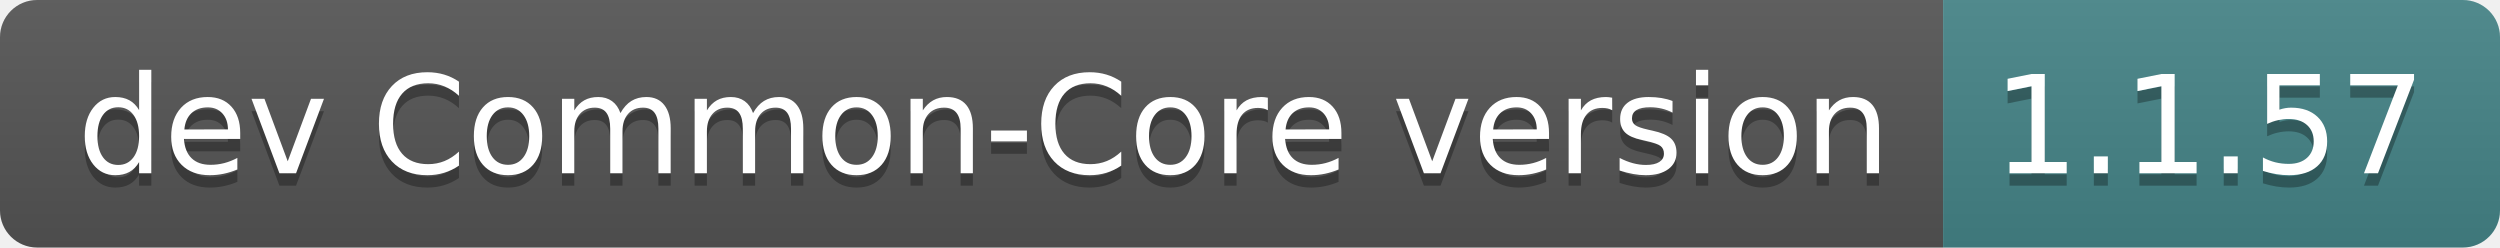
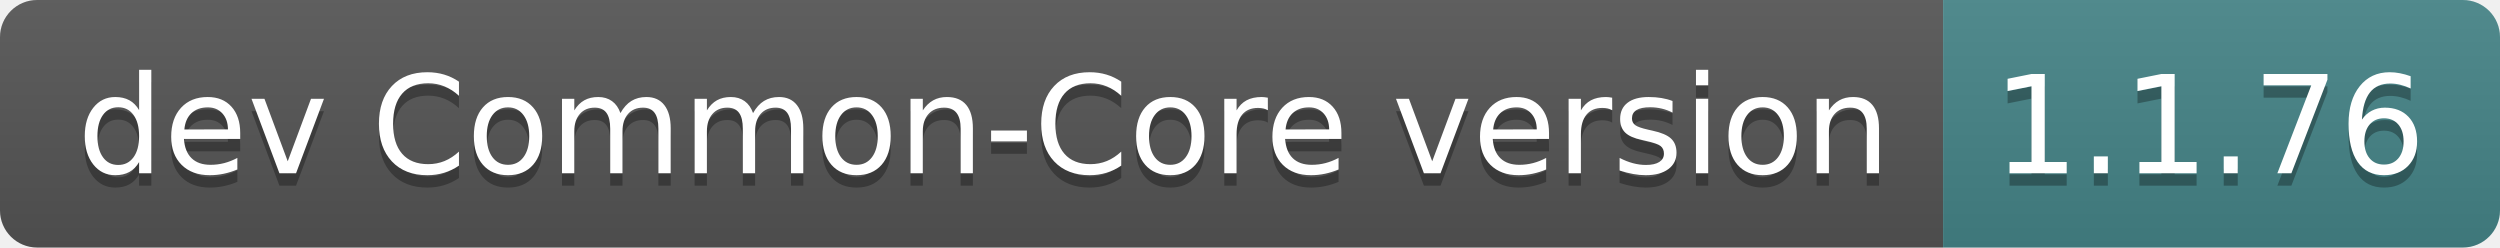
- <svg xmlns="http://www.w3.org/2000/svg" width="202" height="20" role="img" aria-label="dev Common-Core version: 1.1.57">
+ <svg xmlns="http://www.w3.org/2000/svg" width="202" height="20" role="img" aria-label="dev Common-Core version: 1.1.76">
  <linearGradient id="s" x2="0" y2="100%">
    <stop offset="0" stop-color="#bbb" stop-opacity=".1" />
    <stop offset="1" stop-opacity=".1" />
  </linearGradient>
  <clipPath id="r">
    <rect width="202" height="20" rx="3" fill="#fff" />
  </clipPath>
  <g clip-path="url(#r)">
    <rect width="157" height="20" fill="#555" />
    <rect x="157" width="45" height="20" fill="#458588" />
    <rect width="202" height="20" fill="url(#s)" />
  </g>
  <g fill="#fff" text-anchor="middle" font-family="Verdana,Geneva,DejaVu Sans,sans-serif" text-rendering="geometricPrecision" font-size="110">
    <text aria-hidden="true" x="795" y="150" fill="#010101" fill-opacity=".3" transform="scale(.1)" textLength="1470">dev Common-Core version</text>
    <text x="795" y="140" transform="scale(.1)" fill="#fff" textLength="1470">dev Common-Core version</text>
-     <text aria-hidden="true" x="1785" y="150" fill="#010101" fill-opacity=".3" transform="scale(.1)" textLength="350">1.1.57</text>
-     <text x="1785" y="140" transform="scale(.1)" fill="#fff" textLength="350">1.1.57</text>
+     <text aria-hidden="true" x="1785" y="150" fill="#010101" fill-opacity=".3" transform="scale(.1)" textLength="350">1.1.76</text>
+     <text x="1785" y="140" transform="scale(.1)" fill="#fff" textLength="350">1.1.76</text>
  </g>
</svg>
